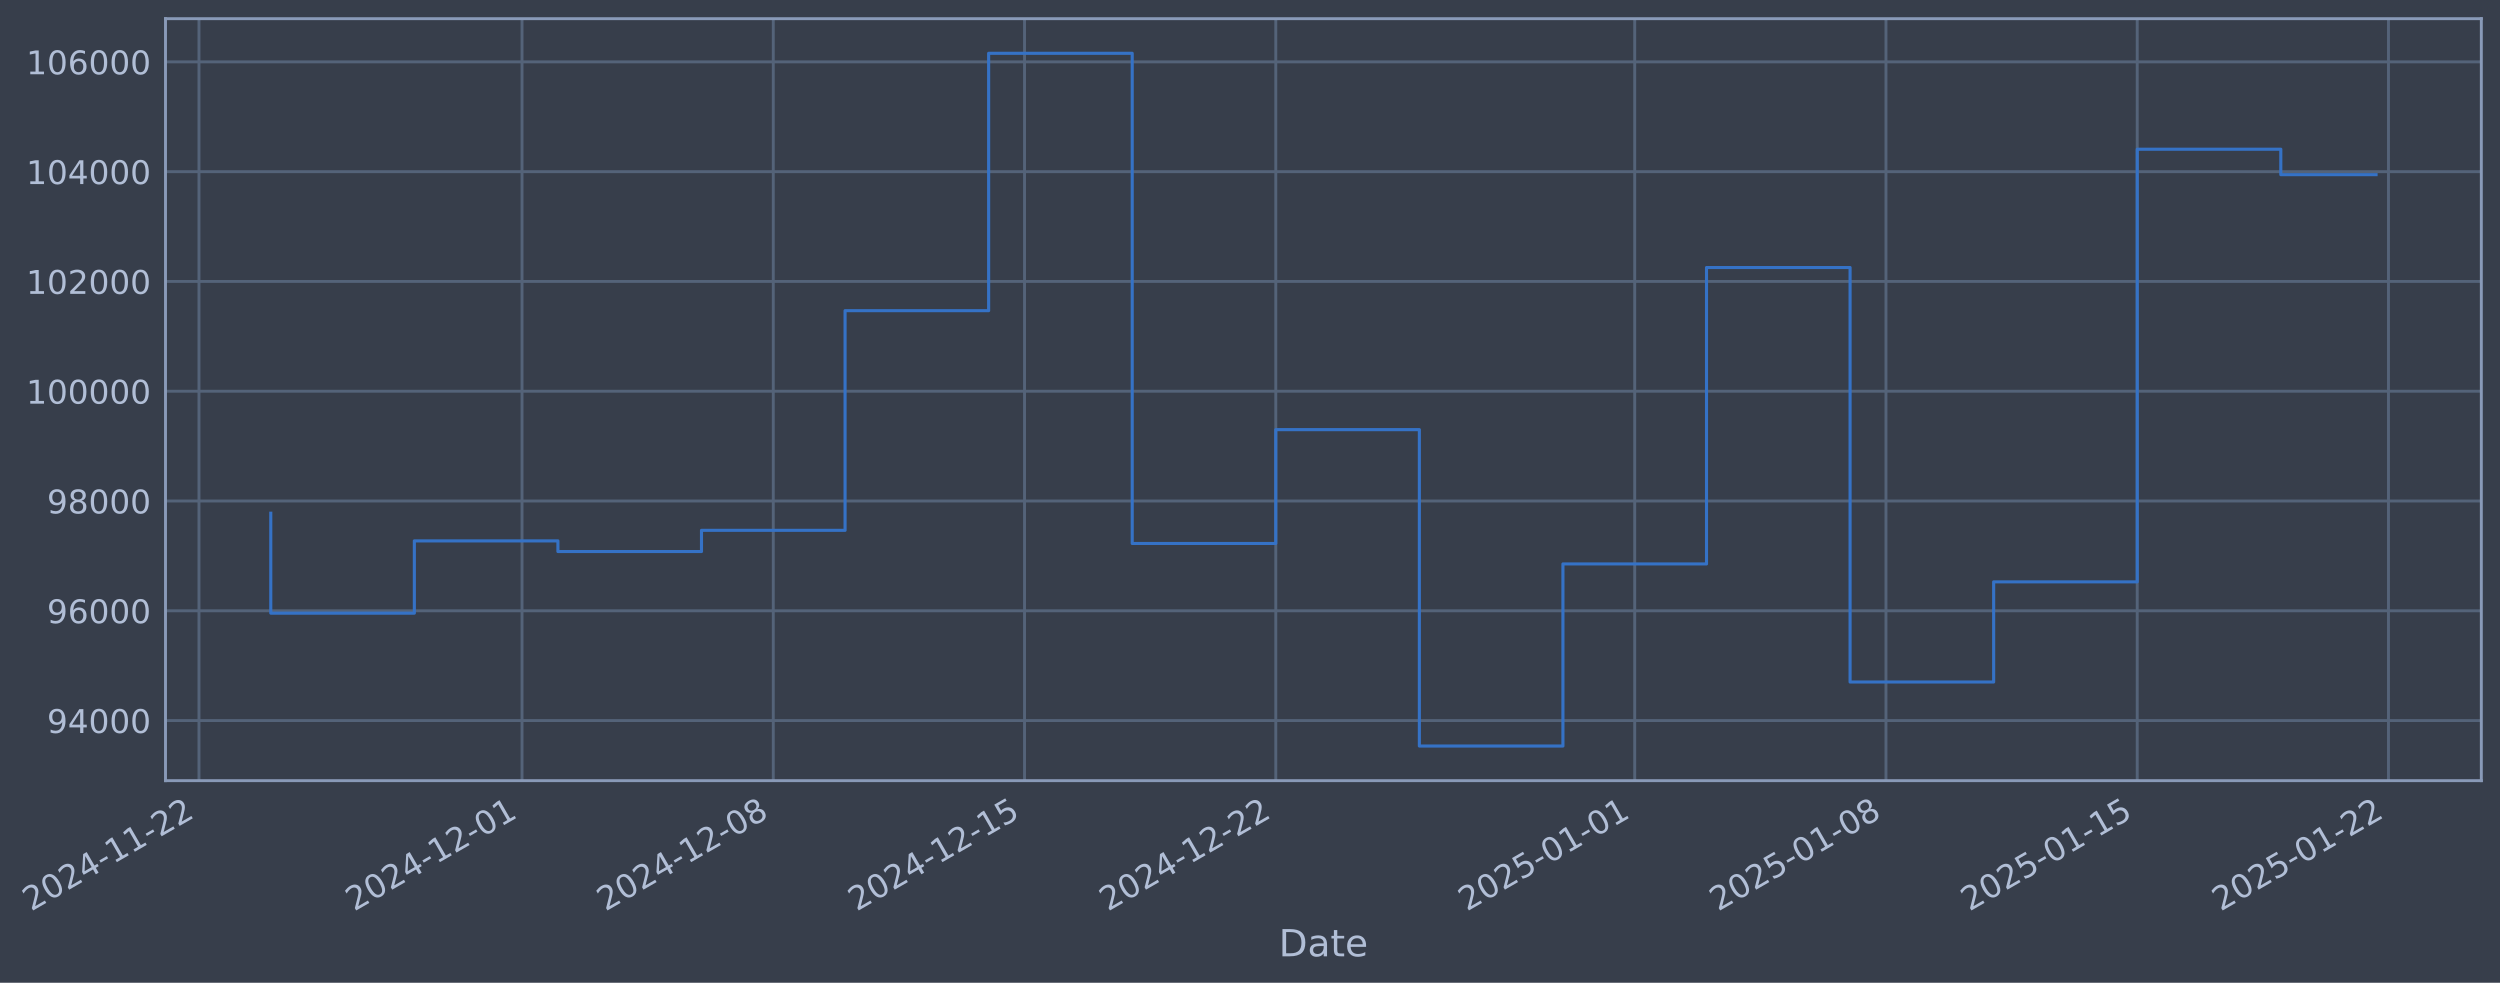
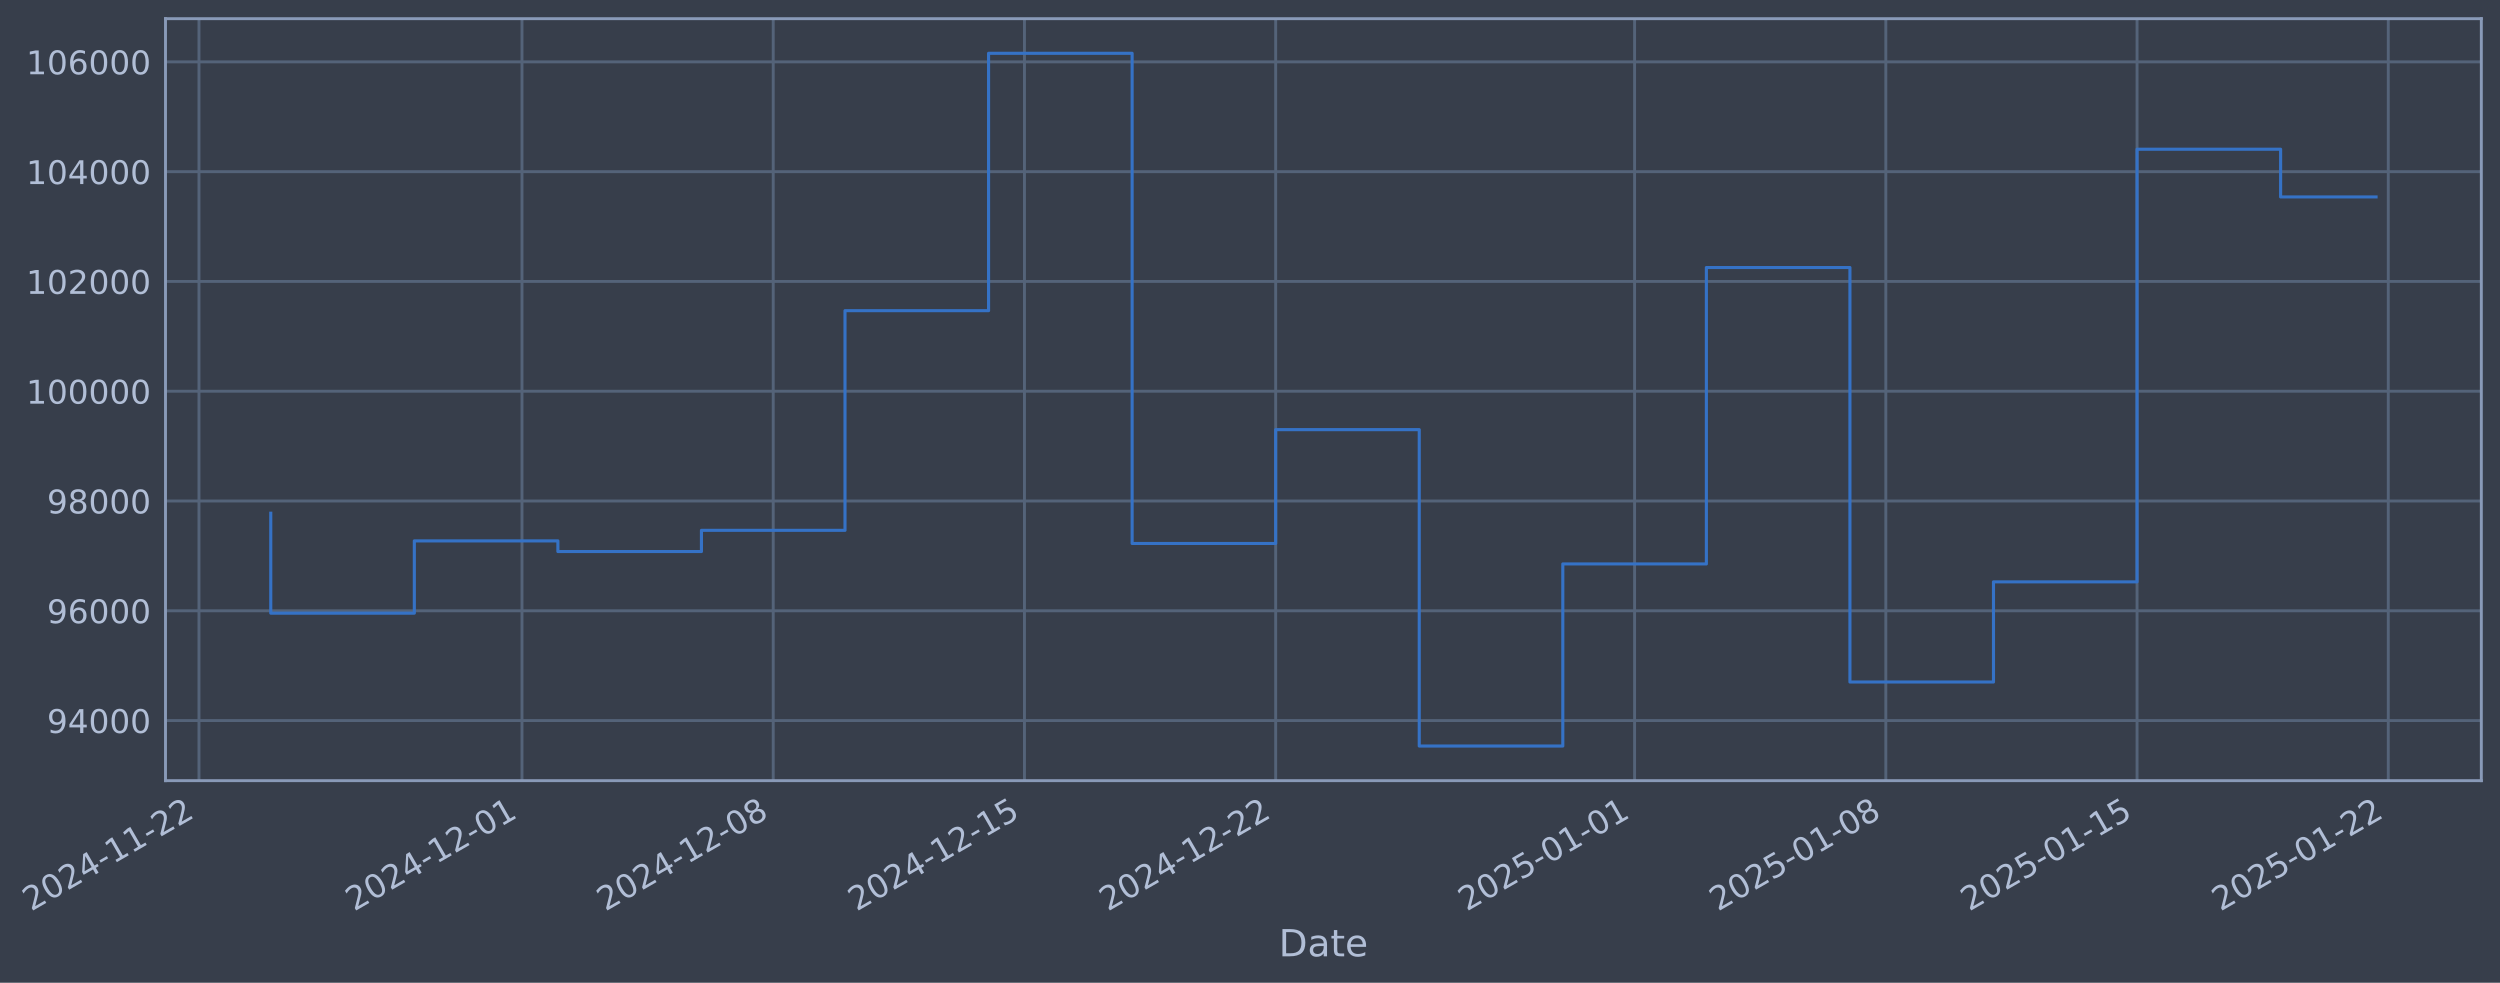
- <svg xmlns="http://www.w3.org/2000/svg" xmlns:xlink="http://www.w3.org/1999/xlink" width="963.806pt" height="378.87pt" viewBox="0 0 963.806 378.87" version="1.1">
+ <svg xmlns="http://www.w3.org/2000/svg" xmlns:xlink="http://www.w3.org/1999/xlink" width="963.804pt" height="378.87pt" viewBox="0 0 963.804 378.87" version="1.1">
  <defs>
    <style type="text/css">*{stroke-linejoin: round; stroke-linecap: butt}</style>
  </defs>
  <g id="figure_1">
    <g id="patch_1">
-       <path d="M 0 378.87  L 963.806 378.87  L 963.806 0  L 0 0  z " style="fill: #373e4b" />
+       <path d="M 0 378.87  L 963.804 378.87  L 963.804 0  L 0 0  z " style="fill: #373e4b" />
    </g>
    <g id="axes_1">
      <g id="patch_2">
-         <path d="M 63.806 300.96  L 956.606 300.96  L 956.606 7.2  L 63.806 7.2  z " style="fill: #373e4b" />
+         <path d="M 63.804 300.96  L 956.604 300.96  L 956.604 7.2  L 63.804 7.2  z " style="fill: #373e4b" />
      </g>
      <g id="matplotlib.axis_1">
        <g id="xtick_1">
          <g id="line2d_1">
-             <path d="M 76.713 300.96  L 76.713 7.2  " clip-path="url(#p70c3de1c16)" style="fill: none; stroke: #546379; stroke-width: 1.12; stroke-linecap: square" />
+             <path d="M 76.713 300.96  L 76.713 7.2  " clip-path="url(#paf0b7082ed)" style="fill: none; stroke: #546379; stroke-width: 1.12; stroke-linecap: square" />
          </g>
          <g id="line2d_2" />
          <g id="text_1">
            <g style="fill: #b1bed6" transform="translate(11.98702 351.4642) rotate(-30) scale(0.126 -0.126)">
              <defs>
                <path id="DejaVuSans-32" d="M 1228 531  L 3431 531  L 3431 0  L 469 0  L 469 531  Q 828 903 1448 1529  Q 2069 2156 2228 2338  Q 2531 2678 2651 2914  Q 2772 3150 2772 3378  Q 2772 3750 2511 3984  Q 2250 4219 1831 4219  Q 1534 4219 1204 4116  Q 875 4013 500 3803  L 500 4441  Q 881 4594 1212 4672  Q 1544 4750 1819 4750  Q 2544 4750 2975 4387  Q 3406 4025 3406 3419  Q 3406 3131 3298 2873  Q 3191 2616 2906 2266  Q 2828 2175 2409 1742  Q 1991 1309 1228 531  z " transform="scale(0.015625)" />
                <path id="DejaVuSans-30" d="M 2034 4250  Q 1547 4250 1301 3770  Q 1056 3291 1056 2328  Q 1056 1369 1301 889  Q 1547 409 2034 409  Q 2525 409 2770 889  Q 3016 1369 3016 2328  Q 3016 3291 2770 3770  Q 2525 4250 2034 4250  z M 2034 4750  Q 2819 4750 3233 4129  Q 3647 3509 3647 2328  Q 3647 1150 3233 529  Q 2819 -91 2034 -91  Q 1250 -91 836 529  Q 422 1150 422 2328  Q 422 3509 836 4129  Q 1250 4750 2034 4750  z " transform="scale(0.015625)" />
                <path id="DejaVuSans-34" d="M 2419 4116  L 825 1625  L 2419 1625  L 2419 4116  z M 2253 4666  L 3047 4666  L 3047 1625  L 3713 1625  L 3713 1100  L 3047 1100  L 3047 0  L 2419 0  L 2419 1100  L 313 1100  L 313 1709  L 2253 4666  z " transform="scale(0.015625)" />
                <path id="DejaVuSans-2d" d="M 313 2009  L 1997 2009  L 1997 1497  L 313 1497  L 313 2009  z " transform="scale(0.015625)" />
                <path id="DejaVuSans-31" d="M 794 531  L 1825 531  L 1825 4091  L 703 3866  L 703 4441  L 1819 4666  L 2450 4666  L 2450 531  L 3481 531  L 3481 0  L 794 0  L 794 531  z " transform="scale(0.015625)" />
              </defs>
              <use xlink:href="#DejaVuSans-32" />
              <use xlink:href="#DejaVuSans-30" transform="translate(63.62305 0)" />
              <use xlink:href="#DejaVuSans-32" transform="translate(127.2461 0)" />
              <use xlink:href="#DejaVuSans-34" transform="translate(190.8691 0)" />
              <use xlink:href="#DejaVuSans-2d" transform="translate(254.4922 0)" />
              <use xlink:href="#DejaVuSans-31" transform="translate(290.5762 0)" />
              <use xlink:href="#DejaVuSans-31" transform="translate(354.1992 0)" />
              <use xlink:href="#DejaVuSans-2d" transform="translate(417.8223 0)" />
              <use xlink:href="#DejaVuSans-32" transform="translate(453.9062 0)" />
              <use xlink:href="#DejaVuSans-32" transform="translate(517.5293 0)" />
            </g>
          </g>
        </g>
        <g id="xtick_2">
          <g id="line2d_3">
-             <path d="M 201.252 300.96  L 201.252 7.2  " clip-path="url(#p70c3de1c16)" style="fill: none; stroke: #546379; stroke-width: 1.12; stroke-linecap: square" />
+             <path d="M 201.24 300.96  L 201.24 7.2  " clip-path="url(#paf0b7082ed)" style="fill: none; stroke: #546379; stroke-width: 1.12; stroke-linecap: square" />
          </g>
          <g id="line2d_4" />
          <g id="text_2">
-             <g style="fill: #b1bed6" transform="translate(136.5264 351.4642) rotate(-30) scale(0.126 -0.126)">
+             <g style="fill: #b1bed6" transform="translate(136.5146 351.4642) rotate(-30) scale(0.126 -0.126)">
              <use xlink:href="#DejaVuSans-32" />
              <use xlink:href="#DejaVuSans-30" transform="translate(63.62305 0)" />
              <use xlink:href="#DejaVuSans-32" transform="translate(127.2461 0)" />
              <use xlink:href="#DejaVuSans-34" transform="translate(190.8691 0)" />
              <use xlink:href="#DejaVuSans-2d" transform="translate(254.4922 0)" />
              <use xlink:href="#DejaVuSans-31" transform="translate(290.5762 0)" />
              <use xlink:href="#DejaVuSans-32" transform="translate(354.1992 0)" />
              <use xlink:href="#DejaVuSans-2d" transform="translate(417.8223 0)" />
              <use xlink:href="#DejaVuSans-30" transform="translate(453.9062 0)" />
              <use xlink:href="#DejaVuSans-31" transform="translate(517.5293 0)" />
            </g>
          </g>
        </g>
        <g id="xtick_3">
          <g id="line2d_5">
-             <path d="M 298.116 300.96  L 298.116 7.2  " clip-path="url(#p70c3de1c16)" style="fill: none; stroke: #546379; stroke-width: 1.12; stroke-linecap: square" />
+             <path d="M 298.095 300.96  L 298.095 7.2  " clip-path="url(#paf0b7082ed)" style="fill: none; stroke: #546379; stroke-width: 1.12; stroke-linecap: square" />
          </g>
          <g id="line2d_6" />
          <g id="text_3">
-             <g style="fill: #b1bed6" transform="translate(233.3904 351.4642) rotate(-30) scale(0.126 -0.126)">
+             <g style="fill: #b1bed6" transform="translate(233.3695 351.4642) rotate(-30) scale(0.126 -0.126)">
              <defs>
                <path id="DejaVuSans-38" d="M 2034 2216  Q 1584 2216 1326 1975  Q 1069 1734 1069 1313  Q 1069 891 1326 650  Q 1584 409 2034 409  Q 2484 409 2743 651  Q 3003 894 3003 1313  Q 3003 1734 2745 1975  Q 2488 2216 2034 2216  z M 1403 2484  Q 997 2584 770 2862  Q 544 3141 544 3541  Q 544 4100 942 4425  Q 1341 4750 2034 4750  Q 2731 4750 3128 4425  Q 3525 4100 3525 3541  Q 3525 3141 3298 2862  Q 3072 2584 2669 2484  Q 3125 2378 3379 2068  Q 3634 1759 3634 1313  Q 3634 634 3220 271  Q 2806 -91 2034 -91  Q 1263 -91 848 271  Q 434 634 434 1313  Q 434 1759 690 2068  Q 947 2378 1403 2484  z M 1172 3481  Q 1172 3119 1398 2916  Q 1625 2713 2034 2713  Q 2441 2713 2670 2916  Q 2900 3119 2900 3481  Q 2900 3844 2670 4047  Q 2441 4250 2034 4250  Q 1625 4250 1398 4047  Q 1172 3844 1172 3481  z " transform="scale(0.015625)" />
              </defs>
              <use xlink:href="#DejaVuSans-32" />
              <use xlink:href="#DejaVuSans-30" transform="translate(63.62305 0)" />
              <use xlink:href="#DejaVuSans-32" transform="translate(127.2461 0)" />
              <use xlink:href="#DejaVuSans-34" transform="translate(190.8691 0)" />
              <use xlink:href="#DejaVuSans-2d" transform="translate(254.4922 0)" />
              <use xlink:href="#DejaVuSans-31" transform="translate(290.5762 0)" />
              <use xlink:href="#DejaVuSans-32" transform="translate(354.1992 0)" />
              <use xlink:href="#DejaVuSans-2d" transform="translate(417.8223 0)" />
              <use xlink:href="#DejaVuSans-30" transform="translate(453.9062 0)" />
              <use xlink:href="#DejaVuSans-38" transform="translate(517.5293 0)" />
            </g>
          </g>
        </g>
        <g id="xtick_4">
          <g id="line2d_7">
-             <path d="M 394.98 300.96  L 394.98 7.2  " clip-path="url(#p70c3de1c16)" style="fill: none; stroke: #546379; stroke-width: 1.12; stroke-linecap: square" />
+             <path d="M 394.95 300.96  L 394.95 7.2  " clip-path="url(#paf0b7082ed)" style="fill: none; stroke: #546379; stroke-width: 1.12; stroke-linecap: square" />
          </g>
          <g id="line2d_8" />
          <g id="text_4">
-             <g style="fill: #b1bed6" transform="translate(330.2544 351.4642) rotate(-30) scale(0.126 -0.126)">
+             <g style="fill: #b1bed6" transform="translate(330.2243 351.4642) rotate(-30) scale(0.126 -0.126)">
              <defs>
                <path id="DejaVuSans-35" d="M 691 4666  L 3169 4666  L 3169 4134  L 1269 4134  L 1269 2991  Q 1406 3038 1543 3061  Q 1681 3084 1819 3084  Q 2600 3084 3056 2656  Q 3513 2228 3513 1497  Q 3513 744 3044 326  Q 2575 -91 1722 -91  Q 1428 -91 1123 -41  Q 819 9 494 109  L 494 744  Q 775 591 1075 516  Q 1375 441 1709 441  Q 2250 441 2565 725  Q 2881 1009 2881 1497  Q 2881 1984 2565 2268  Q 2250 2553 1709 2553  Q 1456 2553 1204 2497  Q 953 2441 691 2322  L 691 4666  z " transform="scale(0.015625)" />
              </defs>
              <use xlink:href="#DejaVuSans-32" />
              <use xlink:href="#DejaVuSans-30" transform="translate(63.62305 0)" />
              <use xlink:href="#DejaVuSans-32" transform="translate(127.2461 0)" />
              <use xlink:href="#DejaVuSans-34" transform="translate(190.8691 0)" />
              <use xlink:href="#DejaVuSans-2d" transform="translate(254.4922 0)" />
              <use xlink:href="#DejaVuSans-31" transform="translate(290.5762 0)" />
              <use xlink:href="#DejaVuSans-32" transform="translate(354.1992 0)" />
              <use xlink:href="#DejaVuSans-2d" transform="translate(417.8223 0)" />
              <use xlink:href="#DejaVuSans-31" transform="translate(453.9062 0)" />
              <use xlink:href="#DejaVuSans-35" transform="translate(517.5293 0)" />
            </g>
          </g>
        </g>
        <g id="xtick_5">
          <g id="line2d_9">
-             <path d="M 491.844 300.96  L 491.844 7.2  " clip-path="url(#p70c3de1c16)" style="fill: none; stroke: #546379; stroke-width: 1.12; stroke-linecap: square" />
+             <path d="M 491.805 300.96  L 491.805 7.2  " clip-path="url(#paf0b7082ed)" style="fill: none; stroke: #546379; stroke-width: 1.12; stroke-linecap: square" />
          </g>
          <g id="line2d_10" />
          <g id="text_5">
-             <g style="fill: #b1bed6" transform="translate(427.1184 351.4642) rotate(-30) scale(0.126 -0.126)">
+             <g style="fill: #b1bed6" transform="translate(427.0791 351.4642) rotate(-30) scale(0.126 -0.126)">
              <use xlink:href="#DejaVuSans-32" />
              <use xlink:href="#DejaVuSans-30" transform="translate(63.62305 0)" />
              <use xlink:href="#DejaVuSans-32" transform="translate(127.2461 0)" />
              <use xlink:href="#DejaVuSans-34" transform="translate(190.8691 0)" />
              <use xlink:href="#DejaVuSans-2d" transform="translate(254.4922 0)" />
              <use xlink:href="#DejaVuSans-31" transform="translate(290.5762 0)" />
              <use xlink:href="#DejaVuSans-32" transform="translate(354.1992 0)" />
              <use xlink:href="#DejaVuSans-2d" transform="translate(417.8223 0)" />
              <use xlink:href="#DejaVuSans-32" transform="translate(453.9062 0)" />
              <use xlink:href="#DejaVuSans-32" transform="translate(517.5293 0)" />
            </g>
          </g>
        </g>
        <g id="xtick_6">
          <g id="line2d_11">
-             <path d="M 630.221 300.96  L 630.221 7.2  " clip-path="url(#p70c3de1c16)" style="fill: none; stroke: #546379; stroke-width: 1.12; stroke-linecap: square" />
+             <path d="M 630.169 300.96  L 630.169 7.2  " clip-path="url(#paf0b7082ed)" style="fill: none; stroke: #546379; stroke-width: 1.12; stroke-linecap: square" />
          </g>
          <g id="line2d_12" />
          <g id="text_6">
-             <g style="fill: #b1bed6" transform="translate(565.4956 351.4642) rotate(-30) scale(0.126 -0.126)">
+             <g style="fill: #b1bed6" transform="translate(565.4431 351.4642) rotate(-30) scale(0.126 -0.126)">
              <use xlink:href="#DejaVuSans-32" />
              <use xlink:href="#DejaVuSans-30" transform="translate(63.62305 0)" />
              <use xlink:href="#DejaVuSans-32" transform="translate(127.2461 0)" />
              <use xlink:href="#DejaVuSans-35" transform="translate(190.8691 0)" />
              <use xlink:href="#DejaVuSans-2d" transform="translate(254.4922 0)" />
              <use xlink:href="#DejaVuSans-30" transform="translate(290.5762 0)" />
              <use xlink:href="#DejaVuSans-31" transform="translate(354.1992 0)" />
              <use xlink:href="#DejaVuSans-2d" transform="translate(417.8223 0)" />
              <use xlink:href="#DejaVuSans-30" transform="translate(453.9062 0)" />
              <use xlink:href="#DejaVuSans-31" transform="translate(517.5293 0)" />
            </g>
          </g>
        </g>
        <g id="xtick_7">
          <g id="line2d_13">
-             <path d="M 727.085 300.96  L 727.085 7.2  " clip-path="url(#p70c3de1c16)" style="fill: none; stroke: #546379; stroke-width: 1.12; stroke-linecap: square" />
+             <path d="M 727.023 300.96  L 727.023 7.2  " clip-path="url(#paf0b7082ed)" style="fill: none; stroke: #546379; stroke-width: 1.12; stroke-linecap: square" />
          </g>
          <g id="line2d_14" />
          <g id="text_7">
-             <g style="fill: #b1bed6" transform="translate(662.3596 351.4642) rotate(-30) scale(0.126 -0.126)">
+             <g style="fill: #b1bed6" transform="translate(662.298 351.4642) rotate(-30) scale(0.126 -0.126)">
              <use xlink:href="#DejaVuSans-32" />
              <use xlink:href="#DejaVuSans-30" transform="translate(63.62305 0)" />
              <use xlink:href="#DejaVuSans-32" transform="translate(127.2461 0)" />
              <use xlink:href="#DejaVuSans-35" transform="translate(190.8691 0)" />
              <use xlink:href="#DejaVuSans-2d" transform="translate(254.4922 0)" />
              <use xlink:href="#DejaVuSans-30" transform="translate(290.5762 0)" />
              <use xlink:href="#DejaVuSans-31" transform="translate(354.1992 0)" />
              <use xlink:href="#DejaVuSans-2d" transform="translate(417.8223 0)" />
              <use xlink:href="#DejaVuSans-30" transform="translate(453.9062 0)" />
              <use xlink:href="#DejaVuSans-38" transform="translate(517.5293 0)" />
            </g>
          </g>
        </g>
        <g id="xtick_8">
          <g id="line2d_15">
-             <path d="M 823.949 300.96  L 823.949 7.2  " clip-path="url(#p70c3de1c16)" style="fill: none; stroke: #546379; stroke-width: 1.12; stroke-linecap: square" />
+             <path d="M 823.878 300.96  L 823.878 7.2  " clip-path="url(#paf0b7082ed)" style="fill: none; stroke: #546379; stroke-width: 1.12; stroke-linecap: square" />
          </g>
          <g id="line2d_16" />
          <g id="text_8">
-             <g style="fill: #b1bed6" transform="translate(759.2236 351.4642) rotate(-30) scale(0.126 -0.126)">
+             <g style="fill: #b1bed6" transform="translate(759.1528 351.4642) rotate(-30) scale(0.126 -0.126)">
              <use xlink:href="#DejaVuSans-32" />
              <use xlink:href="#DejaVuSans-30" transform="translate(63.62305 0)" />
              <use xlink:href="#DejaVuSans-32" transform="translate(127.2461 0)" />
              <use xlink:href="#DejaVuSans-35" transform="translate(190.8691 0)" />
              <use xlink:href="#DejaVuSans-2d" transform="translate(254.4922 0)" />
              <use xlink:href="#DejaVuSans-30" transform="translate(290.5762 0)" />
              <use xlink:href="#DejaVuSans-31" transform="translate(354.1992 0)" />
              <use xlink:href="#DejaVuSans-2d" transform="translate(417.8223 0)" />
              <use xlink:href="#DejaVuSans-31" transform="translate(453.9062 0)" />
              <use xlink:href="#DejaVuSans-35" transform="translate(517.5293 0)" />
            </g>
          </g>
        </g>
        <g id="xtick_9">
          <g id="line2d_17">
-             <path d="M 920.813 300.96  L 920.813 7.2  " clip-path="url(#p70c3de1c16)" style="fill: none; stroke: #546379; stroke-width: 1.12; stroke-linecap: square" />
+             <path d="M 920.733 300.96  L 920.733 7.2  " clip-path="url(#paf0b7082ed)" style="fill: none; stroke: #546379; stroke-width: 1.12; stroke-linecap: square" />
          </g>
          <g id="line2d_18" />
          <g id="text_9">
-             <g style="fill: #b1bed6" transform="translate(856.0876 351.4642) rotate(-30) scale(0.126 -0.126)">
+             <g style="fill: #b1bed6" transform="translate(856.0076 351.4642) rotate(-30) scale(0.126 -0.126)">
              <use xlink:href="#DejaVuSans-32" />
              <use xlink:href="#DejaVuSans-30" transform="translate(63.62305 0)" />
              <use xlink:href="#DejaVuSans-32" transform="translate(127.2461 0)" />
              <use xlink:href="#DejaVuSans-35" transform="translate(190.8691 0)" />
              <use xlink:href="#DejaVuSans-2d" transform="translate(254.4922 0)" />
              <use xlink:href="#DejaVuSans-30" transform="translate(290.5762 0)" />
              <use xlink:href="#DejaVuSans-31" transform="translate(354.1992 0)" />
              <use xlink:href="#DejaVuSans-2d" transform="translate(417.8223 0)" />
              <use xlink:href="#DejaVuSans-32" transform="translate(453.9062 0)" />
              <use xlink:href="#DejaVuSans-32" transform="translate(517.5293 0)" />
            </g>
          </g>
        </g>
        <g id="text_10">
-           <g style="fill: #b1bed6" transform="translate(492.997 368.6753) scale(0.144 -0.144)">
+           <g style="fill: #b1bed6" transform="translate(492.9944 368.6753) scale(0.144 -0.144)">
            <defs>
              <path id="DejaVuSans-44" d="M 1259 4147  L 1259 519  L 2022 519  Q 2988 519 3436 956  Q 3884 1394 3884 2338  Q 3884 3275 3436 3711  Q 2988 4147 2022 4147  L 1259 4147  z M 628 4666  L 1925 4666  Q 3281 4666 3915 4102  Q 4550 3538 4550 2338  Q 4550 1131 3912 565  Q 3275 0 1925 0  L 628 0  L 628 4666  z " transform="scale(0.015625)" />
              <path id="DejaVuSans-61" d="M 2194 1759  Q 1497 1759 1228 1600  Q 959 1441 959 1056  Q 959 750 1161 570  Q 1363 391 1709 391  Q 2188 391 2477 730  Q 2766 1069 2766 1631  L 2766 1759  L 2194 1759  z M 3341 1997  L 3341 0  L 2766 0  L 2766 531  Q 2569 213 2275 61  Q 1981 -91 1556 -91  Q 1019 -91 701 211  Q 384 513 384 1019  Q 384 1609 779 1909  Q 1175 2209 1959 2209  L 2766 2209  L 2766 2266  Q 2766 2663 2505 2880  Q 2244 3097 1772 3097  Q 1472 3097 1187 3025  Q 903 2953 641 2809  L 641 3341  Q 956 3463 1253 3523  Q 1550 3584 1831 3584  Q 2591 3584 2966 3190  Q 3341 2797 3341 1997  z " transform="scale(0.015625)" />
              <path id="DejaVuSans-74" d="M 1172 4494  L 1172 3500  L 2356 3500  L 2356 3053  L 1172 3053  L 1172 1153  Q 1172 725 1289 603  Q 1406 481 1766 481  L 2356 481  L 2356 0  L 1766 0  Q 1100 0 847 248  Q 594 497 594 1153  L 594 3053  L 172 3053  L 172 3500  L 594 3500  L 594 4494  L 1172 4494  z " transform="scale(0.015625)" />
              <path id="DejaVuSans-65" d="M 3597 1894  L 3597 1613  L 953 1613  Q 991 1019 1311 708  Q 1631 397 2203 397  Q 2534 397 2845 478  Q 3156 559 3463 722  L 3463 178  Q 3153 47 2828 -22  Q 2503 -91 2169 -91  Q 1331 -91 842 396  Q 353 884 353 1716  Q 353 2575 817 3079  Q 1281 3584 2069 3584  Q 2775 3584 3186 3129  Q 3597 2675 3597 1894  z M 3022 2063  Q 3016 2534 2758 2815  Q 2500 3097 2075 3097  Q 1594 3097 1305 2825  Q 1016 2553 972 2059  L 3022 2063  z " transform="scale(0.015625)" />
            </defs>
            <use xlink:href="#DejaVuSans-44" />
            <use xlink:href="#DejaVuSans-61" transform="translate(77.00195 0)" />
            <use xlink:href="#DejaVuSans-74" transform="translate(138.2812 0)" />
            <use xlink:href="#DejaVuSans-65" transform="translate(177.4902 0)" />
          </g>
        </g>
      </g>
      <g id="matplotlib.axis_2">
        <g id="ytick_1">
          <g id="line2d_19">
-             <path d="M 63.806 277.797  L 956.606 277.797  " clip-path="url(#p70c3de1c16)" style="fill: none; stroke: #546379; stroke-width: 1.12; stroke-linecap: square" />
+             <path d="M 63.804 277.797  L 956.604 277.797  " clip-path="url(#paf0b7082ed)" style="fill: none; stroke: #546379; stroke-width: 1.12; stroke-linecap: square" />
          </g>
          <g id="line2d_20" />
          <g id="text_11">
-             <g style="fill: #b1bed6" transform="translate(18.12238 282.5841) scale(0.126 -0.126)">
+             <g style="fill: #b1bed6" transform="translate(18.11976 282.5841) scale(0.126 -0.126)">
              <defs>
                <path id="DejaVuSans-39" d="M 703 97  L 703 672  Q 941 559 1184 500  Q 1428 441 1663 441  Q 2288 441 2617 861  Q 2947 1281 2994 2138  Q 2813 1869 2534 1725  Q 2256 1581 1919 1581  Q 1219 1581 811 2004  Q 403 2428 403 3163  Q 403 3881 828 4315  Q 1253 4750 1959 4750  Q 2769 4750 3195 4129  Q 3622 3509 3622 2328  Q 3622 1225 3098 567  Q 2575 -91 1691 -91  Q 1453 -91 1209 -44  Q 966 3 703 97  z M 1959 2075  Q 2384 2075 2632 2365  Q 2881 2656 2881 3163  Q 2881 3666 2632 3958  Q 2384 4250 1959 4250  Q 1534 4250 1286 3958  Q 1038 3666 1038 3163  Q 1038 2656 1286 2365  Q 1534 2075 1959 2075  z " transform="scale(0.015625)" />
              </defs>
              <use xlink:href="#DejaVuSans-39" />
              <use xlink:href="#DejaVuSans-34" transform="translate(63.62305 0)" />
              <use xlink:href="#DejaVuSans-30" transform="translate(127.2461 0)" />
              <use xlink:href="#DejaVuSans-30" transform="translate(190.8691 0)" />
              <use xlink:href="#DejaVuSans-30" transform="translate(254.4922 0)" />
            </g>
          </g>
        </g>
        <g id="ytick_2">
          <g id="line2d_21">
-             <path d="M 63.806 235.473  L 956.606 235.473  " clip-path="url(#p70c3de1c16)" style="fill: none; stroke: #546379; stroke-width: 1.12; stroke-linecap: square" />
+             <path d="M 63.804 235.473  L 956.604 235.473  " clip-path="url(#paf0b7082ed)" style="fill: none; stroke: #546379; stroke-width: 1.12; stroke-linecap: square" />
          </g>
          <g id="line2d_22" />
          <g id="text_12">
-             <g style="fill: #b1bed6" transform="translate(18.12238 240.2602) scale(0.126 -0.126)">
+             <g style="fill: #b1bed6" transform="translate(18.11976 240.2602) scale(0.126 -0.126)">
              <defs>
                <path id="DejaVuSans-36" d="M 2113 2584  Q 1688 2584 1439 2293  Q 1191 2003 1191 1497  Q 1191 994 1439 701  Q 1688 409 2113 409  Q 2538 409 2786 701  Q 3034 994 3034 1497  Q 3034 2003 2786 2293  Q 2538 2584 2113 2584  z M 3366 4563  L 3366 3988  Q 3128 4100 2886 4159  Q 2644 4219 2406 4219  Q 1781 4219 1451 3797  Q 1122 3375 1075 2522  Q 1259 2794 1537 2939  Q 1816 3084 2150 3084  Q 2853 3084 3261 2657  Q 3669 2231 3669 1497  Q 3669 778 3244 343  Q 2819 -91 2113 -91  Q 1303 -91 875 529  Q 447 1150 447 2328  Q 447 3434 972 4092  Q 1497 4750 2381 4750  Q 2619 4750 2861 4703  Q 3103 4656 3366 4563  z " transform="scale(0.015625)" />
              </defs>
              <use xlink:href="#DejaVuSans-39" />
              <use xlink:href="#DejaVuSans-36" transform="translate(63.62305 0)" />
              <use xlink:href="#DejaVuSans-30" transform="translate(127.2461 0)" />
              <use xlink:href="#DejaVuSans-30" transform="translate(190.8691 0)" />
              <use xlink:href="#DejaVuSans-30" transform="translate(254.4922 0)" />
            </g>
          </g>
        </g>
        <g id="ytick_3">
          <g id="line2d_23">
-             <path d="M 63.806 193.149  L 956.606 193.149  " clip-path="url(#p70c3de1c16)" style="fill: none; stroke: #546379; stroke-width: 1.12; stroke-linecap: square" />
+             <path d="M 63.804 193.149  L 956.604 193.149  " clip-path="url(#paf0b7082ed)" style="fill: none; stroke: #546379; stroke-width: 1.12; stroke-linecap: square" />
          </g>
          <g id="line2d_24" />
          <g id="text_13">
-             <g style="fill: #b1bed6" transform="translate(18.12238 197.9364) scale(0.126 -0.126)">
+             <g style="fill: #b1bed6" transform="translate(18.11976 197.9364) scale(0.126 -0.126)">
              <use xlink:href="#DejaVuSans-39" />
              <use xlink:href="#DejaVuSans-38" transform="translate(63.62305 0)" />
              <use xlink:href="#DejaVuSans-30" transform="translate(127.2461 0)" />
              <use xlink:href="#DejaVuSans-30" transform="translate(190.8691 0)" />
              <use xlink:href="#DejaVuSans-30" transform="translate(254.4922 0)" />
            </g>
          </g>
        </g>
        <g id="ytick_4">
          <g id="line2d_25">
-             <path d="M 63.806 150.826  L 956.606 150.826  " clip-path="url(#p70c3de1c16)" style="fill: none; stroke: #546379; stroke-width: 1.12; stroke-linecap: square" />
+             <path d="M 63.804 150.826  L 956.604 150.826  " clip-path="url(#paf0b7082ed)" style="fill: none; stroke: #546379; stroke-width: 1.12; stroke-linecap: square" />
          </g>
          <g id="line2d_26" />
          <g id="text_14">
-             <g style="fill: #b1bed6" transform="translate(10.10563 155.6126) scale(0.126 -0.126)">
+             <g style="fill: #b1bed6" transform="translate(10.10301 155.6126) scale(0.126 -0.126)">
              <use xlink:href="#DejaVuSans-31" />
              <use xlink:href="#DejaVuSans-30" transform="translate(63.62305 0)" />
              <use xlink:href="#DejaVuSans-30" transform="translate(127.2461 0)" />
              <use xlink:href="#DejaVuSans-30" transform="translate(190.8691 0)" />
              <use xlink:href="#DejaVuSans-30" transform="translate(254.4922 0)" />
              <use xlink:href="#DejaVuSans-30" transform="translate(318.1152 0)" />
            </g>
          </g>
        </g>
        <g id="ytick_5">
          <g id="line2d_27">
-             <path d="M 63.806 108.502  L 956.606 108.502  " clip-path="url(#p70c3de1c16)" style="fill: none; stroke: #546379; stroke-width: 1.12; stroke-linecap: square" />
+             <path d="M 63.804 108.502  L 956.604 108.502  " clip-path="url(#paf0b7082ed)" style="fill: none; stroke: #546379; stroke-width: 1.12; stroke-linecap: square" />
          </g>
          <g id="line2d_28" />
          <g id="text_15">
-             <g style="fill: #b1bed6" transform="translate(10.10563 113.2888) scale(0.126 -0.126)">
+             <g style="fill: #b1bed6" transform="translate(10.10301 113.2888) scale(0.126 -0.126)">
              <use xlink:href="#DejaVuSans-31" />
              <use xlink:href="#DejaVuSans-30" transform="translate(63.62305 0)" />
              <use xlink:href="#DejaVuSans-32" transform="translate(127.2461 0)" />
              <use xlink:href="#DejaVuSans-30" transform="translate(190.8691 0)" />
              <use xlink:href="#DejaVuSans-30" transform="translate(254.4922 0)" />
              <use xlink:href="#DejaVuSans-30" transform="translate(318.1152 0)" />
            </g>
          </g>
        </g>
        <g id="ytick_6">
          <g id="line2d_29">
-             <path d="M 63.806 66.178  L 956.606 66.178  " clip-path="url(#p70c3de1c16)" style="fill: none; stroke: #546379; stroke-width: 1.12; stroke-linecap: square" />
+             <path d="M 63.804 66.178  L 956.604 66.178  " clip-path="url(#paf0b7082ed)" style="fill: none; stroke: #546379; stroke-width: 1.12; stroke-linecap: square" />
          </g>
          <g id="line2d_30" />
          <g id="text_16">
-             <g style="fill: #b1bed6" transform="translate(10.10563 70.96502) scale(0.126 -0.126)">
+             <g style="fill: #b1bed6" transform="translate(10.10301 70.96502) scale(0.126 -0.126)">
              <use xlink:href="#DejaVuSans-31" />
              <use xlink:href="#DejaVuSans-30" transform="translate(63.62305 0)" />
              <use xlink:href="#DejaVuSans-34" transform="translate(127.2461 0)" />
              <use xlink:href="#DejaVuSans-30" transform="translate(190.8691 0)" />
              <use xlink:href="#DejaVuSans-30" transform="translate(254.4922 0)" />
              <use xlink:href="#DejaVuSans-30" transform="translate(318.1152 0)" />
            </g>
          </g>
        </g>
        <g id="ytick_7">
          <g id="line2d_31">
-             <path d="M 63.806 23.854  L 956.606 23.854  " clip-path="url(#p70c3de1c16)" style="fill: none; stroke: #546379; stroke-width: 1.12; stroke-linecap: square" />
+             <path d="M 63.804 23.854  L 956.604 23.854  " clip-path="url(#paf0b7082ed)" style="fill: none; stroke: #546379; stroke-width: 1.12; stroke-linecap: square" />
          </g>
          <g id="line2d_32" />
          <g id="text_17">
-             <g style="fill: #b1bed6" transform="translate(10.10563 28.64121) scale(0.126 -0.126)">
+             <g style="fill: #b1bed6" transform="translate(10.10301 28.64121) scale(0.126 -0.126)">
              <use xlink:href="#DejaVuSans-31" />
              <use xlink:href="#DejaVuSans-30" transform="translate(63.62305 0)" />
              <use xlink:href="#DejaVuSans-36" transform="translate(127.2461 0)" />
              <use xlink:href="#DejaVuSans-30" transform="translate(190.8691 0)" />
              <use xlink:href="#DejaVuSans-30" transform="translate(254.4922 0)" />
              <use xlink:href="#DejaVuSans-30" transform="translate(318.1152 0)" />
            </g>
          </g>
        </g>
      </g>
      <g id="line2d_33">
-         <path d="M 104.388 197.87  L 104.388 236.383  L 159.739 236.383  L 159.739 208.521  L 215.09 208.521  L 215.09 212.628  L 270.441 212.628  L 270.441 204.459  L 325.791 204.459  L 325.791 119.77  L 381.142 119.77  L 381.142 20.553  L 436.493 20.553  L 436.493 209.517  L 491.844 209.517  L 491.844 165.636  L 547.195 165.636  L 547.195 287.607  L 602.546 287.607  L 602.546 217.409  L 657.897 217.409  L 657.897 103.141  L 713.247 103.141  L 713.247 262.927  L 768.598 262.927  L 768.598 224.318  L 823.949 224.318  L 823.949 57.525  L 879.3 57.525  L 879.3 67.342  L 916.024 67.342  " clip-path="url(#p70c3de1c16)" style="fill: none; stroke: #3572c6; stroke-width: 1.2; stroke-linecap: square" />
+         <path d="M 104.385 197.87  L 104.385 236.383  L 159.731 236.383  L 159.731 208.521  L 215.077 208.521  L 215.077 212.628  L 270.422 212.628  L 270.422 204.459  L 325.768 204.459  L 325.768 119.77  L 381.113 119.77  L 381.113 20.553  L 436.459 20.553  L 436.459 209.517  L 491.805 209.517  L 491.805 165.636  L 547.15 165.636  L 547.15 287.607  L 602.496 287.607  L 602.496 217.409  L 657.841 217.409  L 657.841 103.141  L 713.187 103.141  L 713.187 262.927  L 768.533 262.927  L 768.533 224.318  L 823.878 224.318  L 823.878 57.525  L 879.224 57.525  L 879.224 75.924  L 916.022 75.924  " clip-path="url(#paf0b7082ed)" style="fill: none; stroke: #3572c6; stroke-width: 1.2; stroke-linecap: square" />
      </g>
      <g id="patch_3">
-         <path d="M 63.806 300.96  L 63.806 7.2  " style="fill: none; stroke: #899ab8; stroke-width: 1.12; stroke-linejoin: miter; stroke-linecap: square" />
+         <path d="M 63.804 300.96  L 63.804 7.2  " style="fill: none; stroke: #899ab8; stroke-width: 1.12; stroke-linejoin: miter; stroke-linecap: square" />
      </g>
      <g id="patch_4">
-         <path d="M 956.606 300.96  L 956.606 7.2  " style="fill: none; stroke: #899ab8; stroke-width: 1.12; stroke-linejoin: miter; stroke-linecap: square" />
+         <path d="M 956.604 300.96  L 956.604 7.2  " style="fill: none; stroke: #899ab8; stroke-width: 1.12; stroke-linejoin: miter; stroke-linecap: square" />
      </g>
      <g id="patch_5">
-         <path d="M 63.806 300.96  L 956.606 300.96  " style="fill: none; stroke: #899ab8; stroke-width: 1.12; stroke-linejoin: miter; stroke-linecap: square" />
+         <path d="M 63.804 300.96  L 956.604 300.96  " style="fill: none; stroke: #899ab8; stroke-width: 1.12; stroke-linejoin: miter; stroke-linecap: square" />
      </g>
      <g id="patch_6">
-         <path d="M 63.806 7.2  L 956.606 7.2  " style="fill: none; stroke: #899ab8; stroke-width: 1.12; stroke-linejoin: miter; stroke-linecap: square" />
+         <path d="M 63.804 7.2  L 956.604 7.2  " style="fill: none; stroke: #899ab8; stroke-width: 1.12; stroke-linejoin: miter; stroke-linecap: square" />
      </g>
    </g>
  </g>
  <defs>
-     <clipPath id="p70c3de1c16">
-       <rect x="63.806" y="7.2" width="892.8" height="293.76" />
+     <clipPath id="paf0b7082ed">
+       <rect x="63.804" y="7.2" width="892.8" height="293.76" />
    </clipPath>
  </defs>
</svg>
